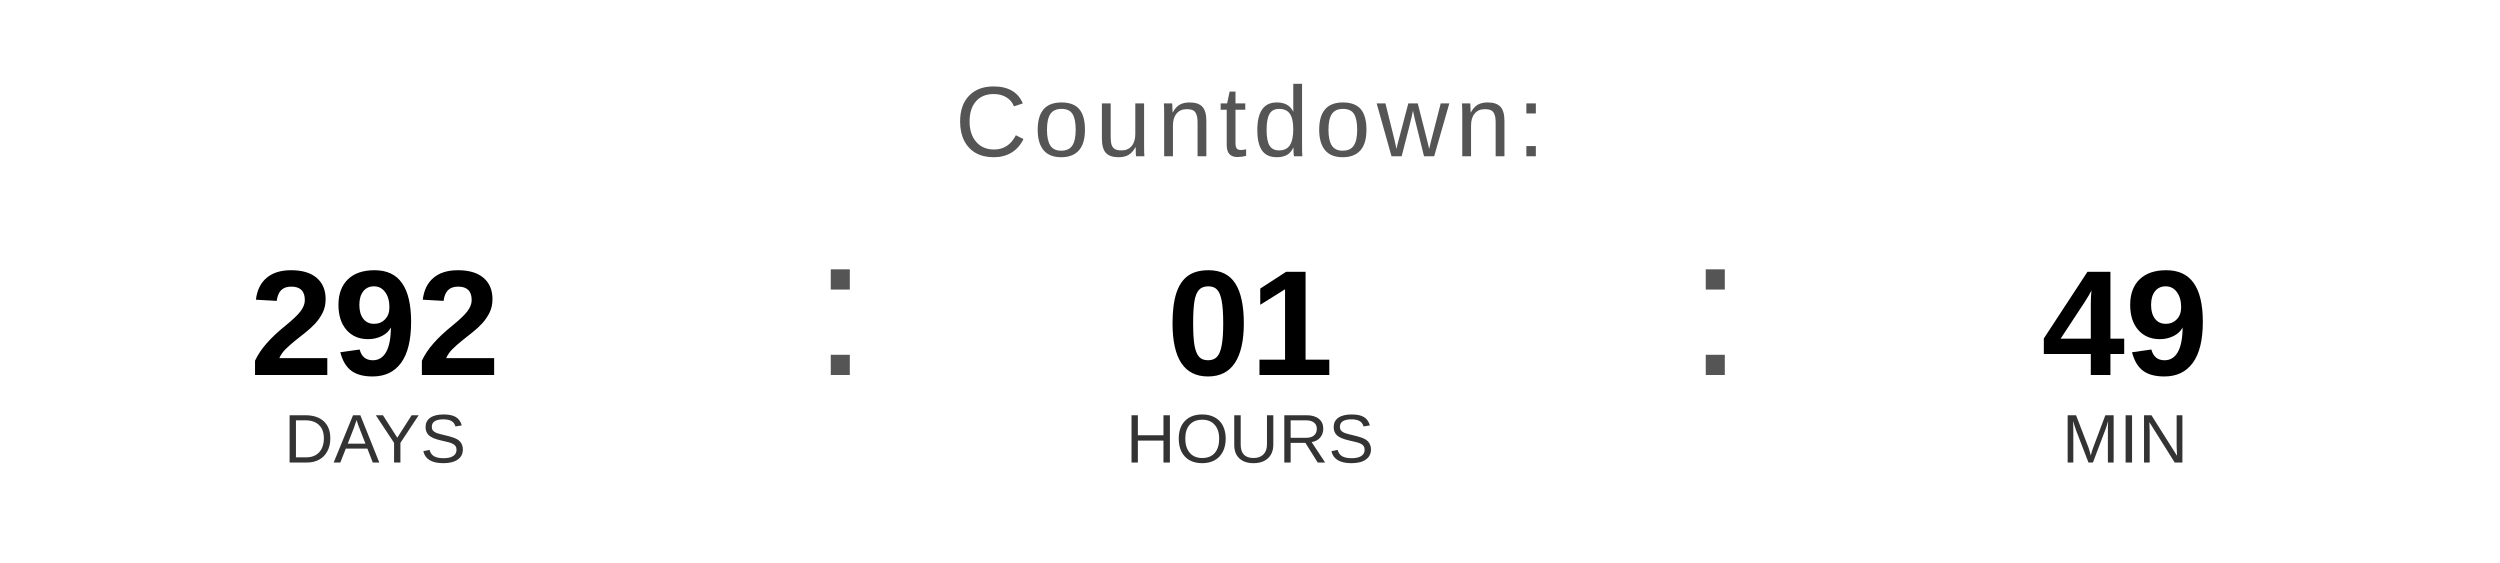
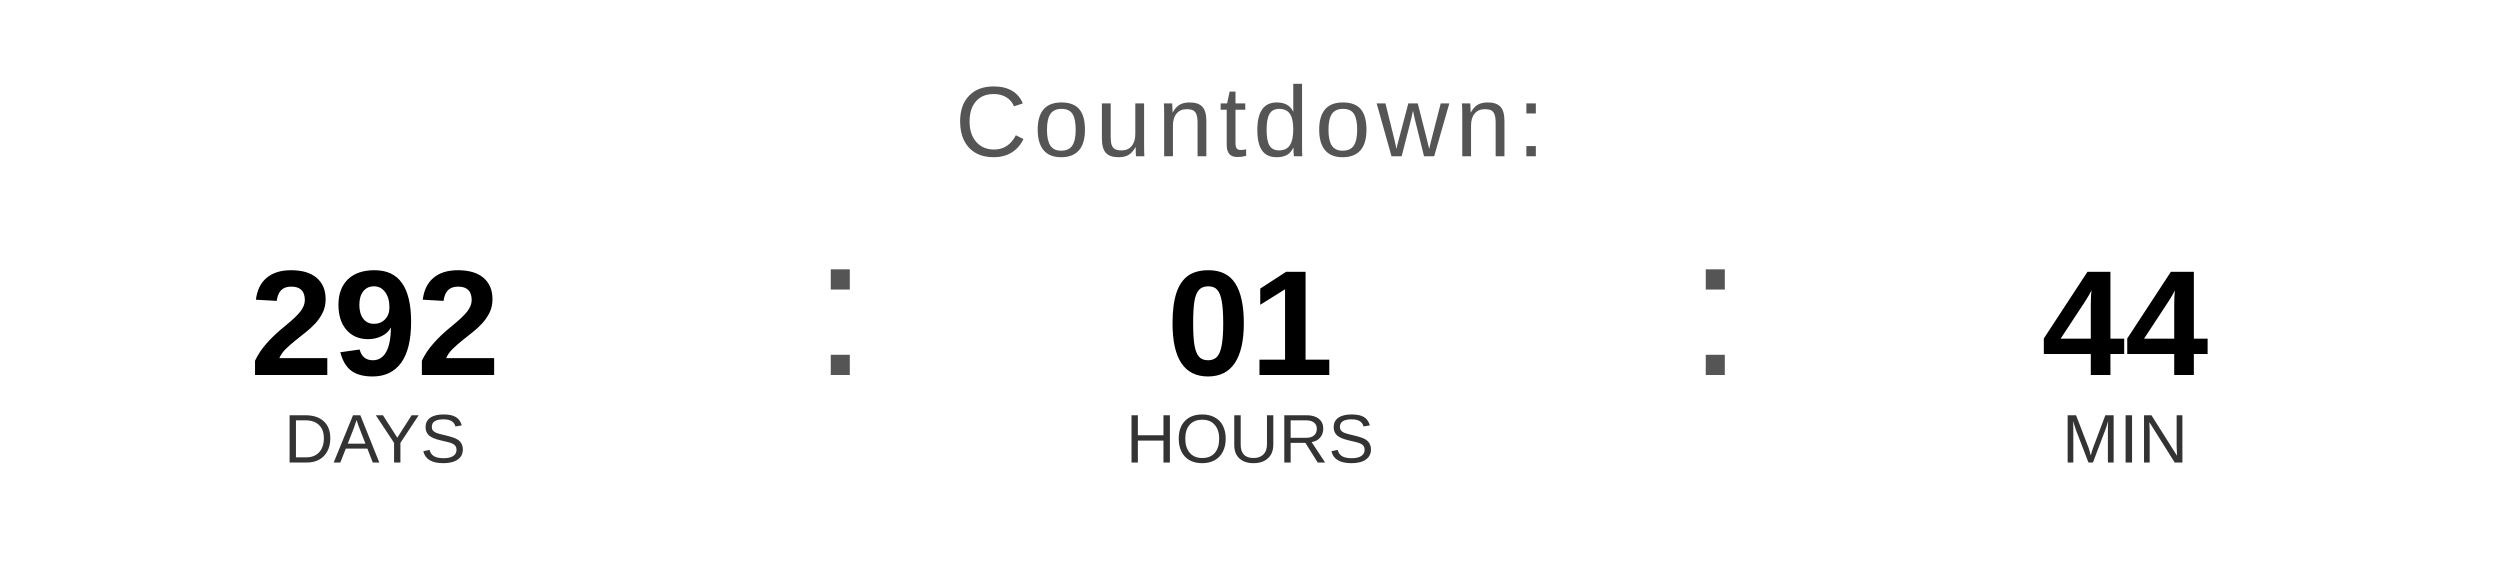
<svg xmlns="http://www.w3.org/2000/svg" width="400" height="90" viewBox="0 0 400 90">
  <text x="200" y="25" font-family="Arial, Helvetica, sans-serif" font-size="16" fill="#555555" text-anchor="middle" letter-spacing="1">
    Countdown:
  </text>
  <text x="60" y="60" font-family="Arial, Helvetica, sans-serif" font-size="24" font-weight="bold" fill="#000000" text-anchor="middle">292</text>
  <text x="60" y="74" font-family="Arial, Helvetica, sans-serif" font-size="11" fill="#333333" text-anchor="middle">DAYS</text>
  <text x="130" y="60" font-family="Arial, sans-serif" font-size="32" fill="#555555">:</text>
  <text x="200" y="60" font-family="Arial, Helvetica, sans-serif" font-size="24" font-weight="bold" fill="#000000" text-anchor="middle">01</text>
  <text x="200" y="74" font-family="Arial, Helvetica, sans-serif" font-size="11" fill="#333333" text-anchor="middle">HOURS</text>
  <text x="270" y="60" font-family="Arial, sans-serif" font-size="32" fill="#555555">:</text>
-   <text x="340" y="60" font-family="Arial, Helvetica, sans-serif" font-size="24" font-weight="bold" fill="#000000" text-anchor="middle">49</text>
+   <text x="340" y="60" font-family="Arial, Helvetica, sans-serif" font-size="24" font-weight="bold" fill="#000000" text-anchor="middle">44</text>
  <text x="340" y="74" font-family="Arial, Helvetica, sans-serif" font-size="11" fill="#333333" text-anchor="middle">MIN</text>
</svg>
